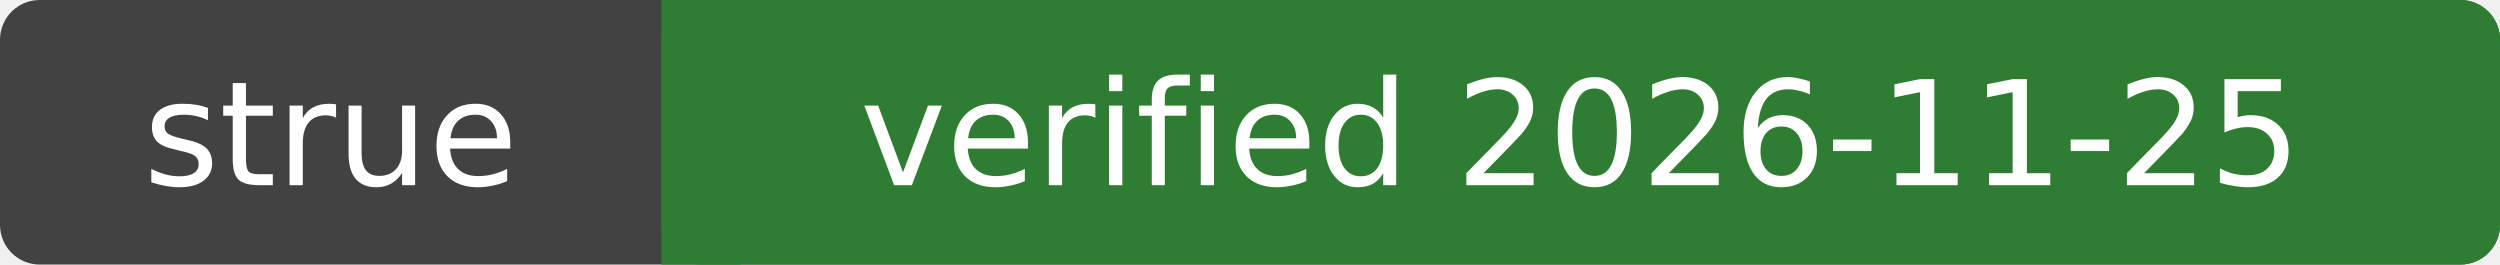
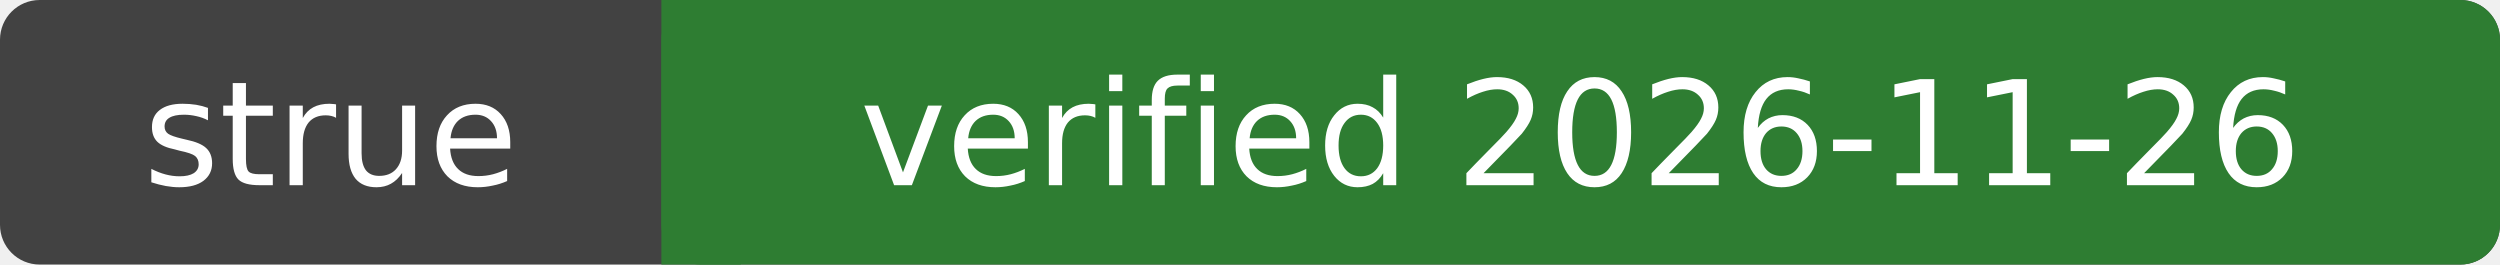
- <svg xmlns="http://www.w3.org/2000/svg" width="189" height="20" role="img" aria-label="strue: verified 2026-11-25">
+ <svg xmlns="http://www.w3.org/2000/svg" width="189" height="20" role="img" aria-label="strue: verified 2026-11-26">
  <rect width="189" height="20" rx="3" fill="#424242" />
  <rect x="50" width="139" height="20" rx="3" fill="#2e7d32" />
  <rect x="50" width="6" height="20" fill="#2e7d32" />
  <g fill="#fff" font-family="Verdana,DejaVu Sans,sans-serif" font-size="11" text-anchor="middle">
    <text x="25.0" y="14">strue</text>
-     <text x="119.5" y="14">verified 2026-11-25</text>
+     <text x="119.5" y="14">verified 2026-11-26</text>
  </g>
</svg>
